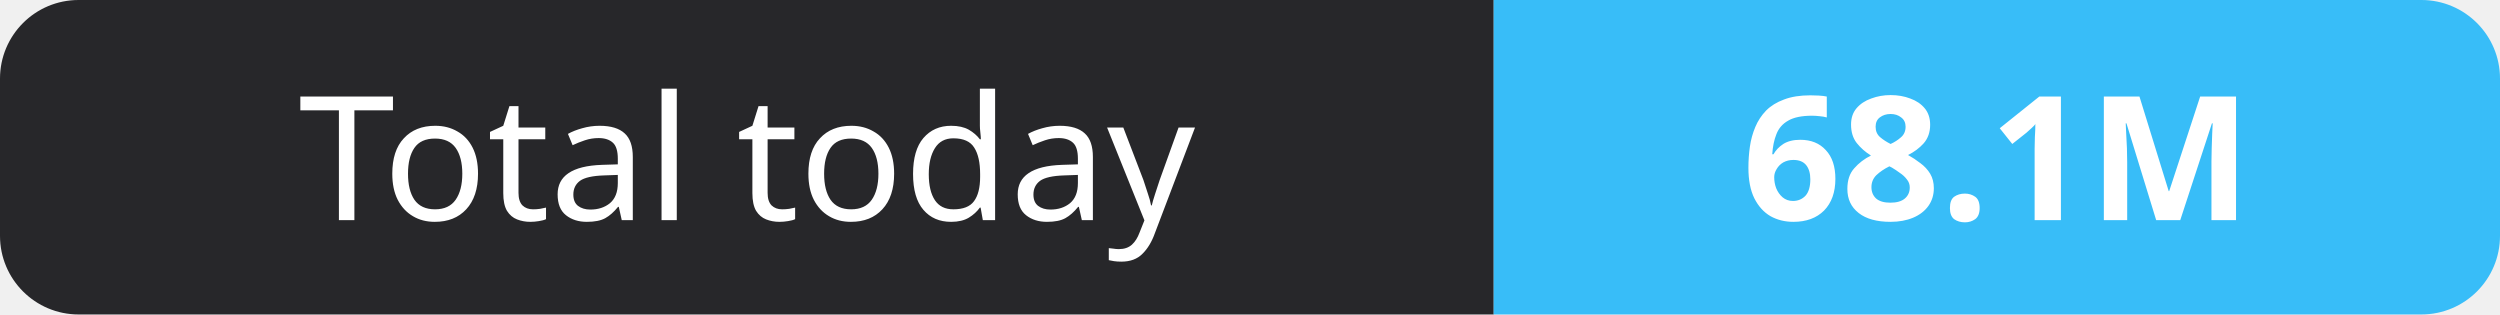
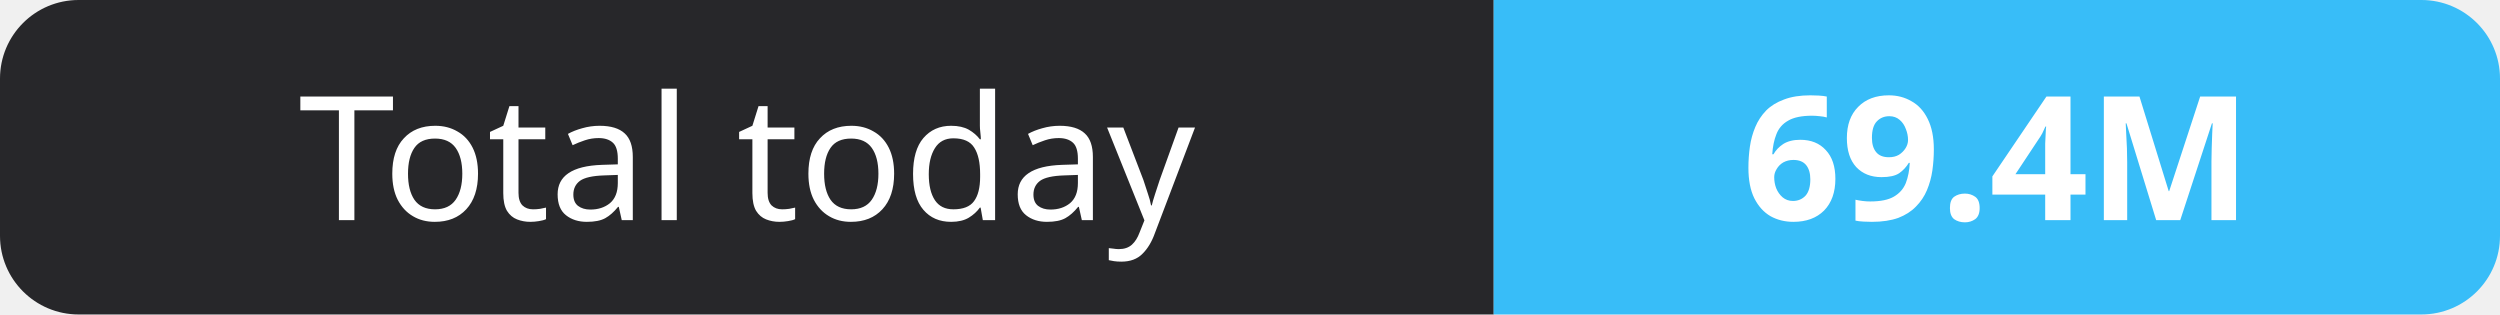
- <svg xmlns="http://www.w3.org/2000/svg" width="159" height="20" role="img" aria-label="Total today: 68.1M">
+ <svg xmlns="http://www.w3.org/2000/svg" width="159" height="20" role="img" aria-label="Total today: 69.4M">
  <clipPath id="r">
    <rect width="159" height="20" rx="5" fill="#fff" />
  </clipPath>
  <g clip-path="url(#r)">
    <rect width="95" height="20" fill="#27272a" />
    <rect x="95" width="64" height="20" fill="#38bdf8" />
  </g>
  <g fill="#fff" text-anchor="middle" font-family="Verdana,Geneva,sans-serif" font-size="11">
    <text x="47.5" y="14">Total today</text>
-     <text x="127.0" y="14" font-weight="700">68.1M</text>
+     <text x="127.0" y="14" font-weight="700">69.4M</text>
  </g>
</svg>
